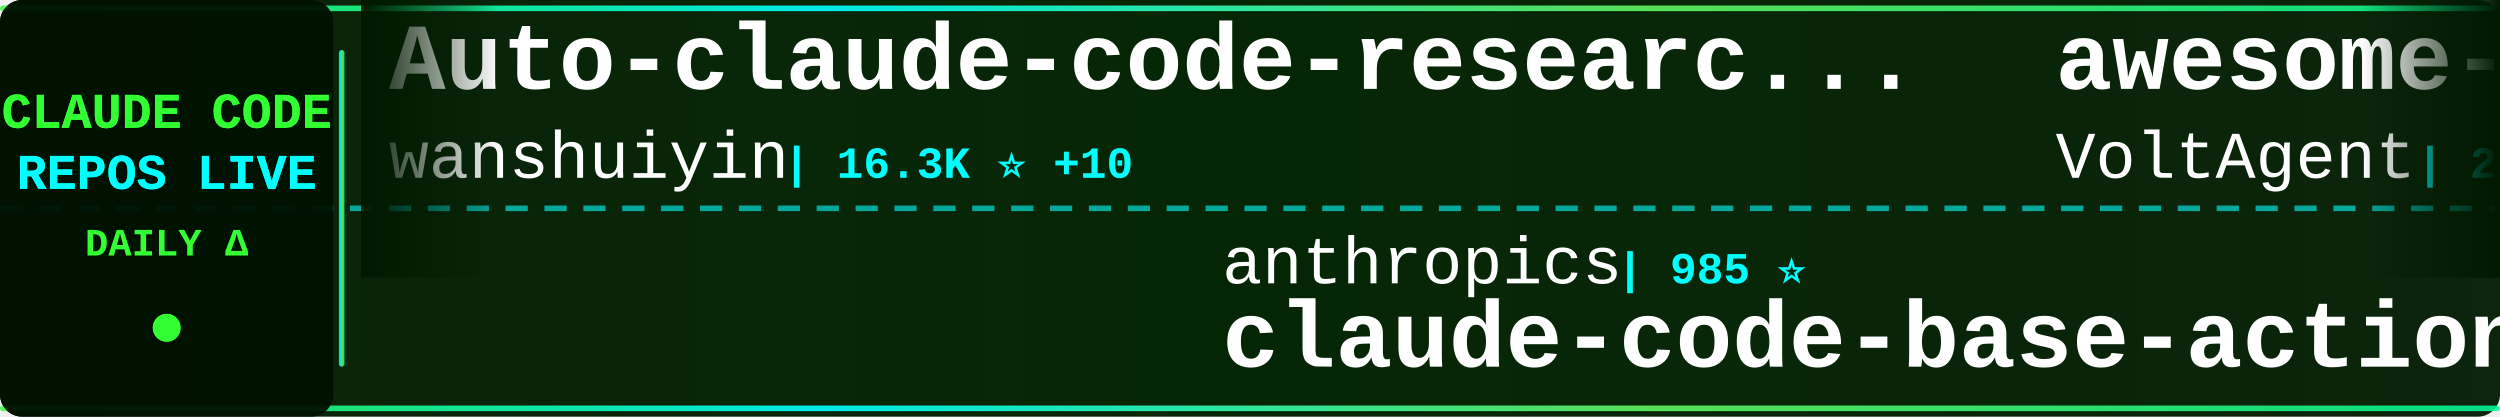
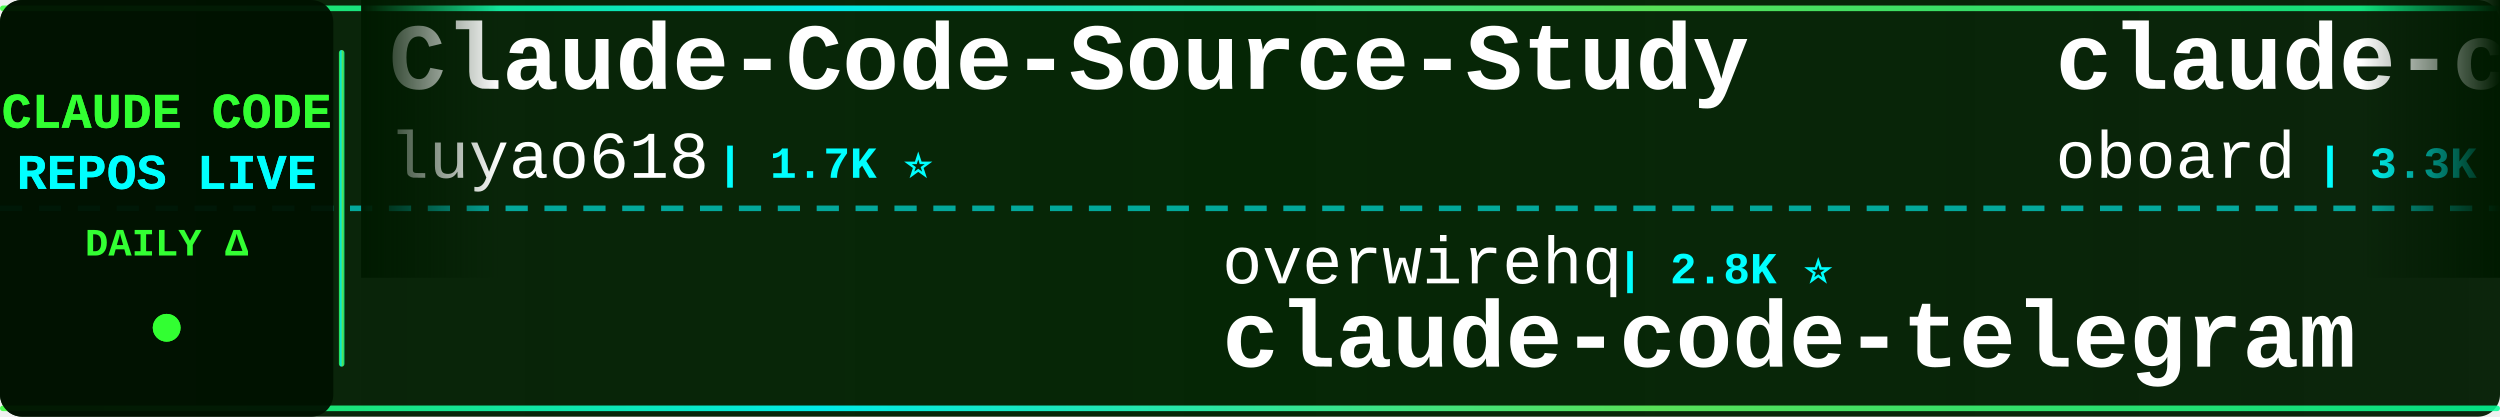
<svg xmlns="http://www.w3.org/2000/svg" width="900" height="150">
  <defs>
    <linearGradient id="tickerBg" x1="0%" y1="0%" x2="100%" y2="0%">
      <stop offset="0%" style="stop-color:#001a00;stop-opacity:0.95" />
      <stop offset="50%" style="stop-color:#002200;stop-opacity:0.98" />
      <stop offset="100%" style="stop-color:#001a00;stop-opacity:0.95" />
    </linearGradient>
    <linearGradient id="borderGrad" x1="0%" y1="0%" x2="100%" y2="0%">
      <stop offset="0%" style="stop-color:#33ff33;stop-opacity:0.85">
        <animate attributeName="stop-opacity" values="0.85;1;0.85" dur="2s" repeatCount="indefinite" />
      </stop>
      <stop offset="33%" style="stop-color:#00ffff;stop-opacity:0.9">
        <animate attributeName="stop-opacity" values="0.9;1;0.9" dur="2.2s" repeatCount="indefinite" />
      </stop>
      <stop offset="66%" style="stop-color:#66ff66;stop-opacity:0.85">
        <animate attributeName="stop-opacity" values="0.85;1;0.85" dur="1.8s" repeatCount="indefinite" />
      </stop>
      <stop offset="100%" style="stop-color:#00ff99;stop-opacity:0.85">
        <animate attributeName="stop-opacity" values="0.85;1;0.85" dur="2s" repeatCount="indefinite" />
      </stop>
    </linearGradient>
    <filter id="textGlow">
      <feGaussianBlur stdDeviation="0.1" result="coloredBlur" />
      <feMerge>
        <feMergeNode in="coloredBlur" />
        <feMergeNode in="SourceGraphic" />
      </feMerge>
    </filter>
    <filter id="metricGlow">
      <feGaussianBlur stdDeviation="0.2" result="coloredBlur" />
      <feMerge>
        <feMergeNode in="coloredBlur" />
        <feMergeNode in="SourceGraphic" />
      </feMerge>
    </filter>
    <linearGradient id="leftFade" x1="0%" y1="0%" x2="100%" y2="0%">
      <stop offset="0%" style="stop-color:#001a00;stop-opacity:1" />
      <stop offset="100%" style="stop-color:#001a00;stop-opacity:0" />
    </linearGradient>
    <linearGradient id="rightFade" x1="0%" y1="0%" x2="100%" y2="0%">
      <stop offset="0%" style="stop-color:#001a00;stop-opacity:0" />
      <stop offset="100%" style="stop-color:#001a00;stop-opacity:1" />
    </linearGradient>
  </defs>
  <rect width="900" height="150" fill="url(#tickerBg)" rx="8" />
  <rect x="0" y="2" width="900" height="2" fill="url(#borderGrad)" rx="1" />
  <rect x="0" y="146" width="900" height="2" fill="url(#borderGrad)" rx="1" />
  <line x1="0" y1="75" x2="900" y2="75" stroke="#00ffff" stroke-width="2" stroke-dasharray="8 6" opacity="0.6" />
  <rect x="0" y="0" width="120" height="150" fill="#001100" opacity="0.95" rx="8" />
  <text x="60" y="46" font-family="'Courier New', monospace" font-size="18" font-weight="bold" fill="#33ff33" text-anchor="middle" filter="url(#textGlow)">
    CLAUDE CODE
  </text>
  <text x="60" y="68" font-family="'Courier New', monospace" font-size="18" font-weight="bold" fill="#00ffff" text-anchor="middle" filter="url(#textGlow)">
    REPOS LIVE
  </text>
  <text x="60" y="92" font-family="'Courier New', monospace" font-size="14" font-weight="bold" fill="#33ff33" text-anchor="middle">
    DAILY Δ
  </text>
  <circle cx="60" cy="118" r="5" fill="#33ff33" filter="url(#metricGlow)">
    <animate attributeName="r" values="4;6;4" dur="1.5s" repeatCount="indefinite" />
    <animate attributeName="opacity" values="0.6;1;0.6" dur="1.5s" repeatCount="indefinite" />
  </circle>
  <rect x="122" y="18" width="2" height="114" fill="url(#borderGrad)" rx="1" />
  <clipPath id="tickerClip">
    <rect x="130" y="0" width="770" height="150" />
  </clipPath>
  <g clip-path="url(#tickerClip)">
    <g id="tickerItems">
      <animateTransform attributeName="transform" attributeType="XML" type="translate" from="0 0" to="-3000 0" dur="54s" repeatCount="indefinite" />
      <g transform="translate(0, 0)">
-         <text x="140" y="32" font-family="'Courier New', monospace" font-size="34" font-weight="bold" fill="#ffffff">Auto-claude-code-researc...</text>
-         <text x="140" y="64" font-family="'Courier New', monospace" font-size="24" font-weight="normal" fill="#ffffff" opacity="1.0">wanshuiyin</text>
-         <text x="282" y="64" font-family="'Courier New', monospace" font-size="16" font-weight="bold" fill="#00ffff"> | 16.3K ⭐ +10</text>
+         <text x="140" y="32" font-family="'Courier New', monospace" font-size="34" font-weight="bold" fill="#ffffff">Claude-Code-Source-Study</text>
+         <text x="140" y="64" font-family="'Courier New', monospace" font-size="24" font-weight="normal" fill="#ffffff" opacity="1.0">luyao618</text>
+         <text x="258" y="64" font-family="'Courier New', monospace" font-size="16" font-weight="bold" fill="#00ffff"> | 1.7K ⭐</text>
      </g>
      <g transform="translate(300, 0)">
-         <text x="140" y="102" font-family="'Courier New', monospace" font-size="24" font-weight="normal" fill="#ffffff" opacity="1.0">anthropics</text>
-         <text x="282" y="102" font-family="'Courier New', monospace" font-size="16" font-weight="bold" fill="#00ffff"> | 985 ⭐</text>
-         <text x="140" y="132" font-family="'Courier New', monospace" font-size="34" font-weight="bold" fill="#ffffff">claude-code-base-action</text>
+         <text x="140" y="102" font-family="'Courier New', monospace" font-size="24" font-weight="normal" fill="#ffffff" opacity="1.0">overwirehq</text>
+         <text x="282" y="102" font-family="'Courier New', monospace" font-size="16" font-weight="bold" fill="#00ffff"> | 2.8K ⭐</text>
+         <text x="140" y="132" font-family="'Courier New', monospace" font-size="34" font-weight="bold" fill="#ffffff">claude-code-telegram</text>
      </g>
      <g transform="translate(600, 0)">
+         <text x="140" y="32" font-family="'Courier New', monospace" font-size="34" font-weight="bold" fill="#ffffff">claude-code-rev</text>
+         <text x="140" y="64" font-family="'Courier New', monospace" font-size="24" font-weight="normal" fill="#ffffff" opacity="1.0">oboard</text>
+         <text x="234" y="64" font-family="'Courier New', monospace" font-size="16" font-weight="bold" fill="#00ffff"> | 3.3K ⭐</text>
+       </g>
+       <g transform="translate(900, 0)">
+         <text x="140" y="102" font-family="'Courier New', monospace" font-size="24" font-weight="normal" fill="#ffffff" opacity="1.0">Chachamaru127</text>
+         <text x="318" y="102" font-family="'Courier New', monospace" font-size="16" font-weight="bold" fill="#00ffff"> | 3.1K ⭐</text>
+         <text x="140" y="132" font-family="'Courier New', monospace" font-size="34" font-weight="bold" fill="#ffffff">claude-code-harness</text>
+       </g>
+       <g transform="translate(1200, 0)">
        <text x="140" y="32" font-family="'Courier New', monospace" font-size="34" font-weight="bold" fill="#ffffff">awesome-claude-code-suba...</text>
        <text x="140" y="64" font-family="'Courier New', monospace" font-size="24" font-weight="normal" fill="#ffffff" opacity="1.0">VoltAgent</text>
-         <text x="270" y="64" font-family="'Courier New', monospace" font-size="16" font-weight="bold" fill="#00ffff"> | 25.2K ⭐ +6</text>
-       </g>
-       <g transform="translate(900, 0)">
-         <text x="140" y="102" font-family="'Courier New', monospace" font-size="24" font-weight="normal" fill="#ffffff" opacity="1.0">1rgs</text>
-         <text x="210" y="102" font-family="'Courier New', monospace" font-size="16" font-weight="bold" fill="#00ffff"> | 3.7K ⭐</text>
-         <text x="140" y="132" font-family="'Courier New', monospace" font-size="34" font-weight="bold" fill="#ffffff">claude-code-proxy</text>
-       </g>
-       <g transform="translate(1200, 0)">
-         <text x="140" y="32" font-family="'Courier New', monospace" font-size="34" font-weight="bold" fill="#ffffff">ClaudeCode-Portable</text>
-         <text x="140" y="64" font-family="'Courier New', monospace" font-size="24" font-weight="normal" fill="#ffffff" opacity="1.0">techjarves</text>
-         <text x="282" y="64" font-family="'Courier New', monospace" font-size="16" font-weight="bold" fill="#00ffff"> | 1.5K ⭐</text>
+         <text x="270" y="64" font-family="'Courier New', monospace" font-size="16" font-weight="bold" fill="#00ffff"> | 25.2K ⭐ +1</text>
      </g>
      <g transform="translate(1500, 0)">
-         <text x="140" y="102" font-family="'Courier New', monospace" font-size="24" font-weight="normal" fill="#ffffff" opacity="1.0">zstmfhy</text>
-         <text x="246" y="102" font-family="'Courier New', monospace" font-size="16" font-weight="bold" fill="#00ffff"> | 189 ⭐</text>
-         <text x="140" y="132" font-family="'Courier New', monospace" font-size="34" font-weight="bold" fill="#ffffff">Claude-code</text>
+         <text x="140" y="102" font-family="'Courier New', monospace" font-size="24" font-weight="normal" fill="#ffffff" opacity="1.0">frankbria</text>
+         <text x="270" y="102" font-family="'Courier New', monospace" font-size="16" font-weight="bold" fill="#00ffff"> | 9.6K ⭐</text>
+         <text x="140" y="132" font-family="'Courier New', monospace" font-size="34" font-weight="bold" fill="#ffffff">ralph-claude-code</text>
      </g>
      <g transform="translate(1800, 0)">
-         <text x="140" y="32" font-family="'Courier New', monospace" font-size="34" font-weight="bold" fill="#ffffff">claude-code-settings</text>
-         <text x="140" y="64" font-family="'Courier New', monospace" font-size="24" font-weight="normal" fill="#ffffff" opacity="1.0">feiskyer</text>
+         <text x="140" y="32" font-family="'Courier New', monospace" font-size="34" font-weight="bold" fill="#ffffff">claude-code-analysis</text>
+         <text x="140" y="64" font-family="'Courier New', monospace" font-size="24" font-weight="normal" fill="#ffffff" opacity="1.0">liuup</text>
+         <text x="222" y="64" font-family="'Courier New', monospace" font-size="16" font-weight="bold" fill="#00ffff"> | 3.9K ⭐</text>
+       </g>
+       <g transform="translate(2100, 0)">
+         <text x="140" y="102" font-family="'Courier New', monospace" font-size="24" font-weight="normal" fill="#ffffff" opacity="1.0">VILA-Lab</text>
+         <text x="258" y="102" font-family="'Courier New', monospace" font-size="16" font-weight="bold" fill="#00ffff"> | 2.1K ⭐ +1</text>
+         <text x="140" y="132" font-family="'Courier New', monospace" font-size="34" font-weight="bold" fill="#ffffff">Dive-into-Claude-Code</text>
+       </g>
+       <g transform="translate(2400, 0)">
+         <text x="140" y="32" font-family="'Courier New', monospace" font-size="34" font-weight="bold" fill="#ffffff">claude-code-cli</text>
+         <text x="140" y="64" font-family="'Courier New', monospace" font-size="24" font-weight="normal" fill="#ffffff" opacity="1.0">huangserva</text>
+         <text x="282" y="64" font-family="'Courier New', monospace" font-size="16" font-weight="bold" fill="#00ffff"> | 629 ⭐</text>
+       </g>
+       <g transform="translate(2700, 0)">
+         <text x="140" y="102" font-family="'Courier New', monospace" font-size="24" font-weight="normal" fill="#ffffff" opacity="1.0">Yeachan-Heo</text>
+         <text x="294" y="102" font-family="'Courier New', monospace" font-size="16" font-weight="bold" fill="#00ffff"> | 39.2K ⭐ +3</text>
+         <text x="140" y="132" font-family="'Courier New', monospace" font-size="34" font-weight="bold" fill="#ffffff">oh-my-claudecode</text>
+       </g>
+       <g transform="translate(3000, 0)">
+         <text x="140" y="32" font-family="'Courier New', monospace" font-size="34" font-weight="bold" fill="#ffffff">Claude-Code-Source-Study</text>
+         <text x="140" y="64" font-family="'Courier New', monospace" font-size="24" font-weight="normal" fill="#ffffff" opacity="1.0">luyao618</text>
        <text x="258" y="64" font-family="'Courier New', monospace" font-size="16" font-weight="bold" fill="#00ffff"> | 1.7K ⭐</text>
      </g>
-       <g transform="translate(2100, 0)">
-         <text x="140" y="102" font-family="'Courier New', monospace" font-size="24" font-weight="normal" fill="#ffffff" opacity="1.0">guanshan</text>
-         <text x="258" y="102" font-family="'Courier New', monospace" font-size="16" font-weight="bold" fill="#00ffff"> | 61 ⭐</text>
-         <text x="140" y="132" font-family="'Courier New', monospace" font-size="34" font-weight="bold" fill="#ffffff">ClaudeCode</text>
-       </g>
-       <g transform="translate(2400, 0)">
-         <text x="140" y="32" font-family="'Courier New', monospace" font-size="34" font-weight="bold" fill="#ffffff">system_prompts_leaks</text>
-         <text x="140" y="64" font-family="'Courier New', monospace" font-size="24" font-weight="normal" fill="#ffffff" opacity="1.0">asgeirtj</text>
-         <text x="258" y="64" font-family="'Courier New', monospace" font-size="16" font-weight="bold" fill="#00ffff"> | 67.4K ⭐ +17</text>
-       </g>
-       <g transform="translate(2700, 0)">
-         <text x="140" y="102" font-family="'Courier New', monospace" font-size="24" font-weight="normal" fill="#ffffff" opacity="1.0">ding113</text>
-         <text x="246" y="102" font-family="'Courier New', monospace" font-size="16" font-weight="bold" fill="#00ffff"> | 3.4K ⭐</text>
-         <text x="140" y="132" font-family="'Courier New', monospace" font-size="34" font-weight="bold" fill="#ffffff">claude-code-hub</text>
-       </g>
-       <g transform="translate(3000, 0)">
-         <text x="140" y="32" font-family="'Courier New', monospace" font-size="34" font-weight="bold" fill="#ffffff">Auto-claude-code-researc...</text>
-         <text x="140" y="64" font-family="'Courier New', monospace" font-size="24" font-weight="normal" fill="#ffffff" opacity="1.0">wanshuiyin</text>
-         <text x="282" y="64" font-family="'Courier New', monospace" font-size="16" font-weight="bold" fill="#00ffff"> | 16.3K ⭐ +10</text>
-       </g>
      <g transform="translate(3300, 0)">
-         <text x="140" y="102" font-family="'Courier New', monospace" font-size="24" font-weight="normal" fill="#ffffff" opacity="1.0">anthropics</text>
-         <text x="282" y="102" font-family="'Courier New', monospace" font-size="16" font-weight="bold" fill="#00ffff"> | 985 ⭐</text>
-         <text x="140" y="132" font-family="'Courier New', monospace" font-size="34" font-weight="bold" fill="#ffffff">claude-code-base-action</text>
+         <text x="140" y="102" font-family="'Courier New', monospace" font-size="24" font-weight="normal" fill="#ffffff" opacity="1.0">overwirehq</text>
+         <text x="282" y="102" font-family="'Courier New', monospace" font-size="16" font-weight="bold" fill="#00ffff"> | 2.8K ⭐</text>
+         <text x="140" y="132" font-family="'Courier New', monospace" font-size="34" font-weight="bold" fill="#ffffff">claude-code-telegram</text>
      </g>
      <g transform="translate(3600, 0)">
-         <text x="140" y="32" font-family="'Courier New', monospace" font-size="34" font-weight="bold" fill="#ffffff">awesome-claude-code-suba...</text>
-         <text x="140" y="64" font-family="'Courier New', monospace" font-size="24" font-weight="normal" fill="#ffffff" opacity="1.0">VoltAgent</text>
-         <text x="270" y="64" font-family="'Courier New', monospace" font-size="16" font-weight="bold" fill="#00ffff"> | 25.2K ⭐ +6</text>
+         <text x="140" y="32" font-family="'Courier New', monospace" font-size="34" font-weight="bold" fill="#ffffff">claude-code-rev</text>
+         <text x="140" y="64" font-family="'Courier New', monospace" font-size="24" font-weight="normal" fill="#ffffff" opacity="1.0">oboard</text>
+         <text x="234" y="64" font-family="'Courier New', monospace" font-size="16" font-weight="bold" fill="#00ffff"> | 3.3K ⭐</text>
      </g>
      <g transform="translate(3900, 0)">
-         <text x="140" y="102" font-family="'Courier New', monospace" font-size="24" font-weight="normal" fill="#ffffff" opacity="1.0">1rgs</text>
-         <text x="210" y="102" font-family="'Courier New', monospace" font-size="16" font-weight="bold" fill="#00ffff"> | 3.7K ⭐</text>
-         <text x="140" y="132" font-family="'Courier New', monospace" font-size="34" font-weight="bold" fill="#ffffff">claude-code-proxy</text>
+         <text x="140" y="102" font-family="'Courier New', monospace" font-size="24" font-weight="normal" fill="#ffffff" opacity="1.0">Chachamaru127</text>
+         <text x="318" y="102" font-family="'Courier New', monospace" font-size="16" font-weight="bold" fill="#00ffff"> | 3.1K ⭐</text>
+         <text x="140" y="132" font-family="'Courier New', monospace" font-size="34" font-weight="bold" fill="#ffffff">claude-code-harness</text>
      </g>
    </g>
  </g>
  <rect x="130" y="0" width="50" height="100" fill="url(#leftFade)" />
  <rect x="850" y="0" width="50" height="100" fill="url(#rightFade)" />
</svg>
